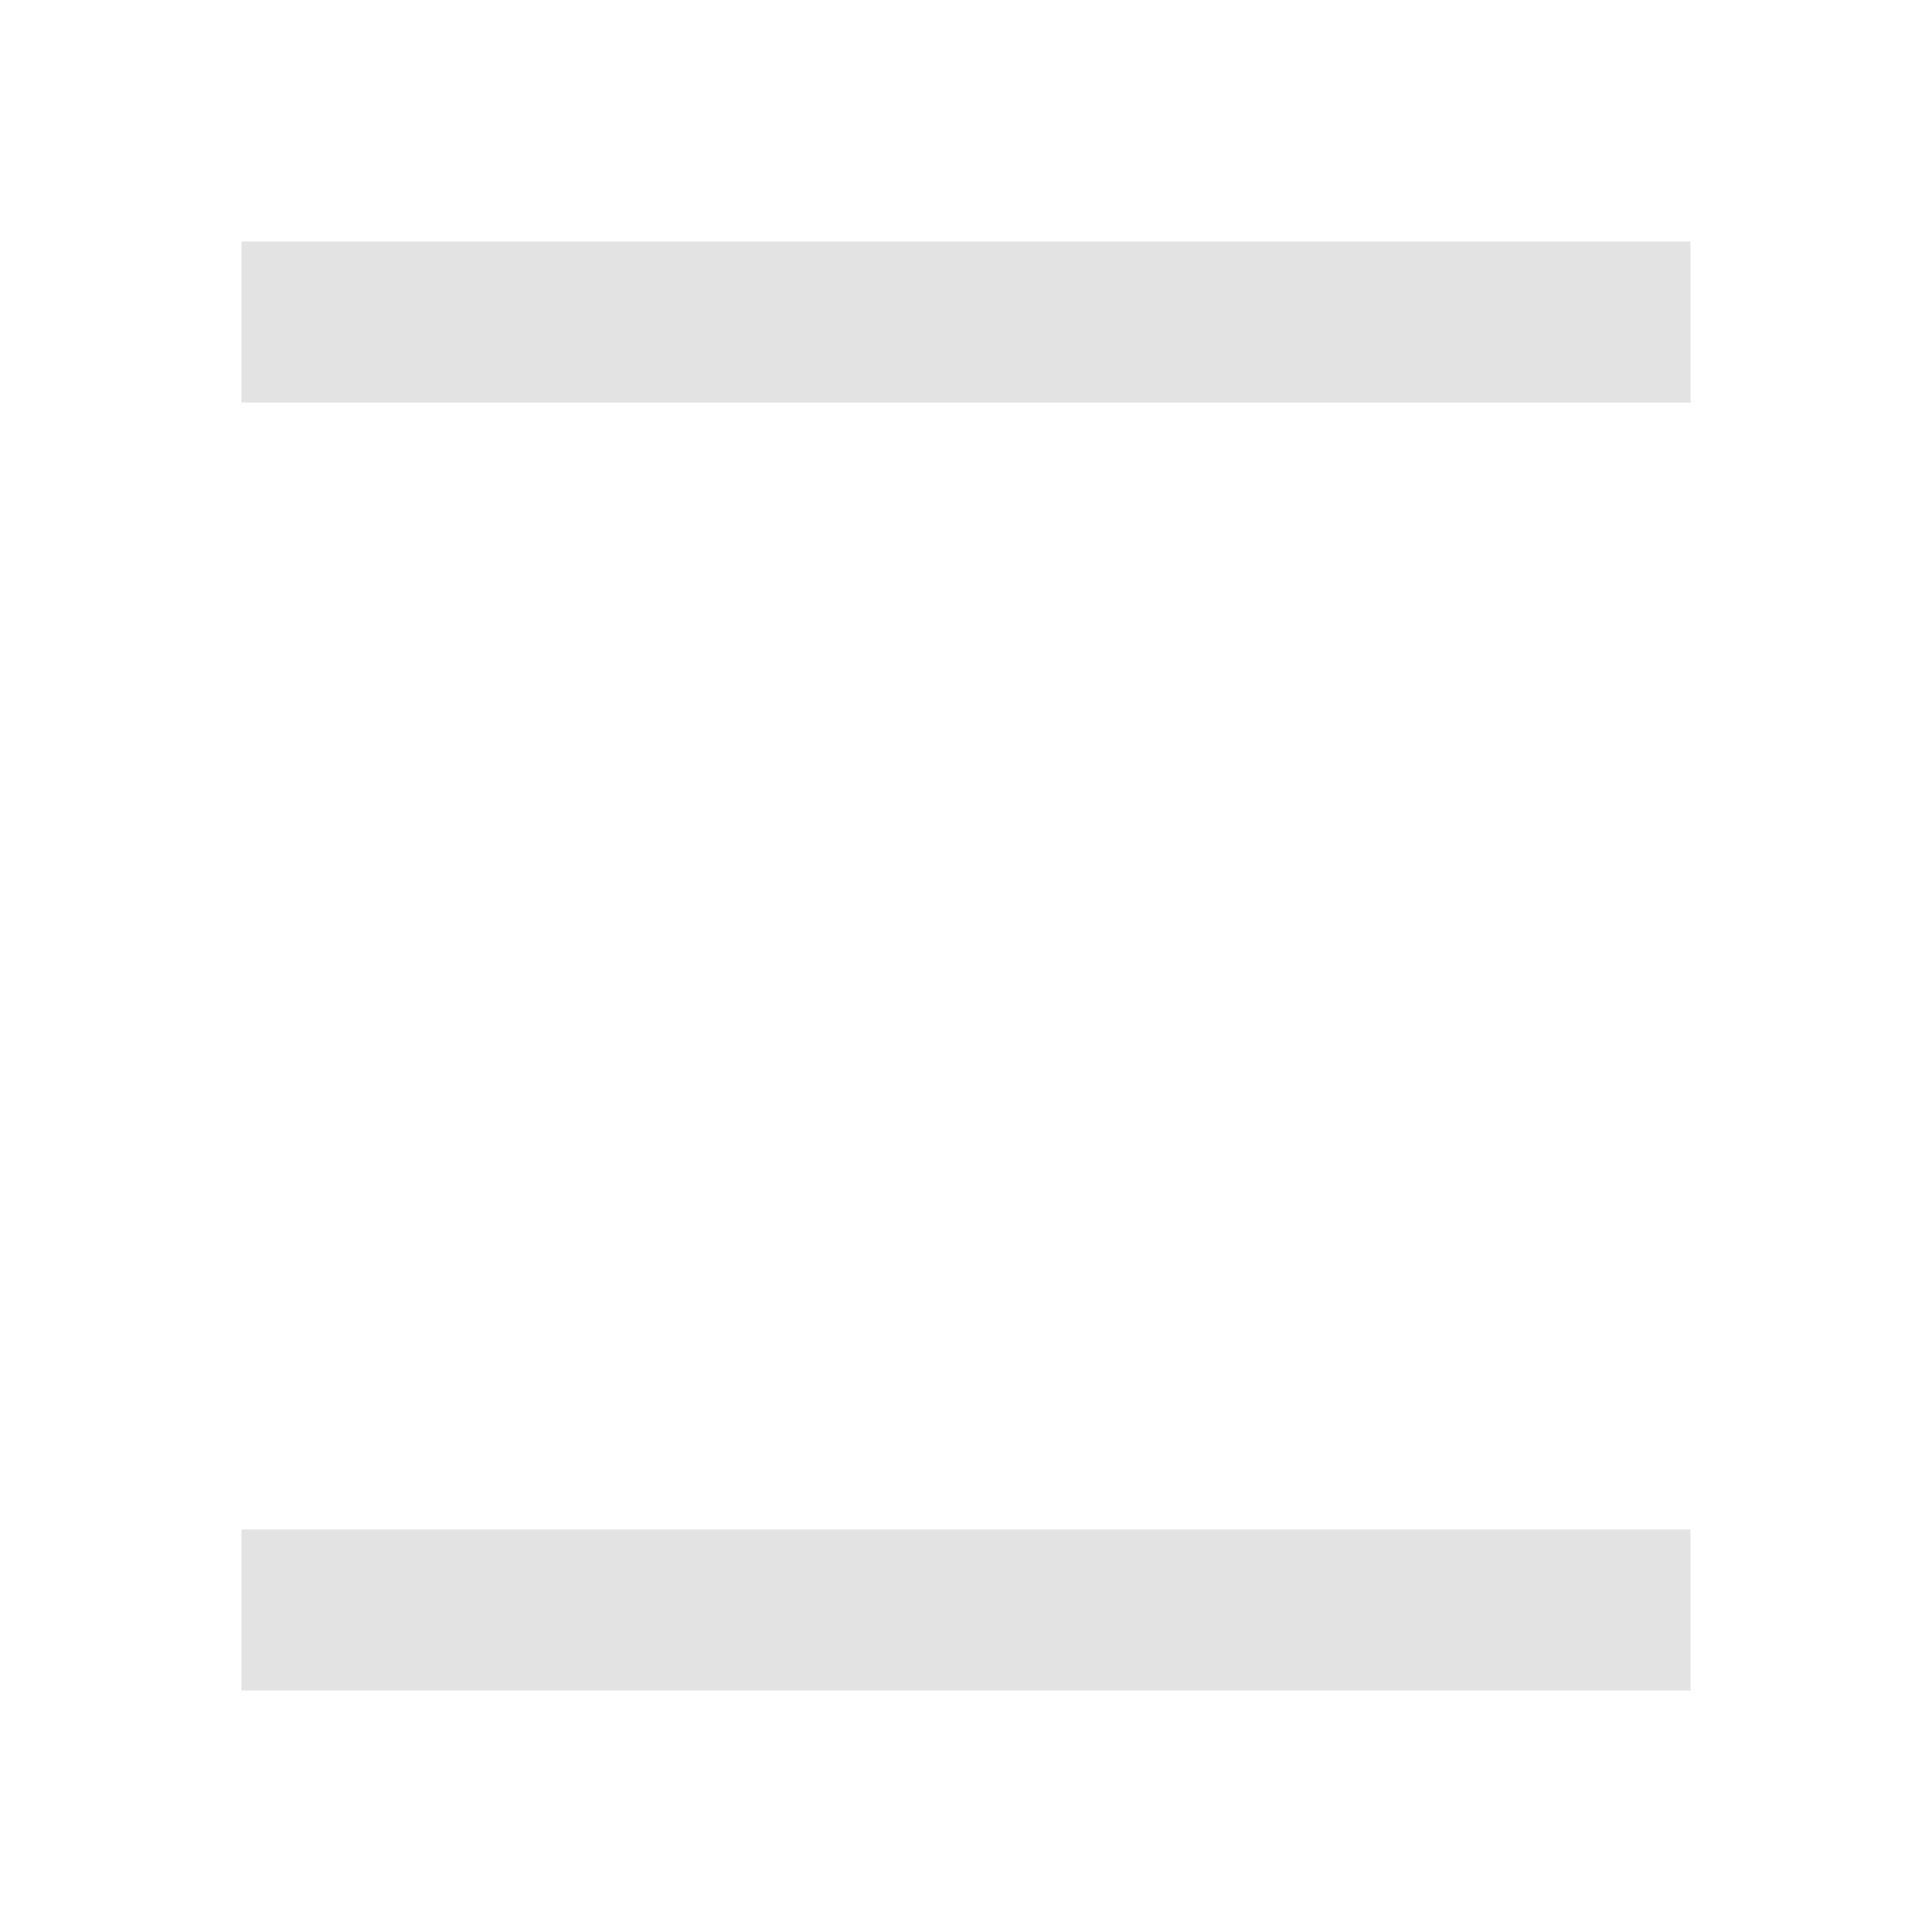
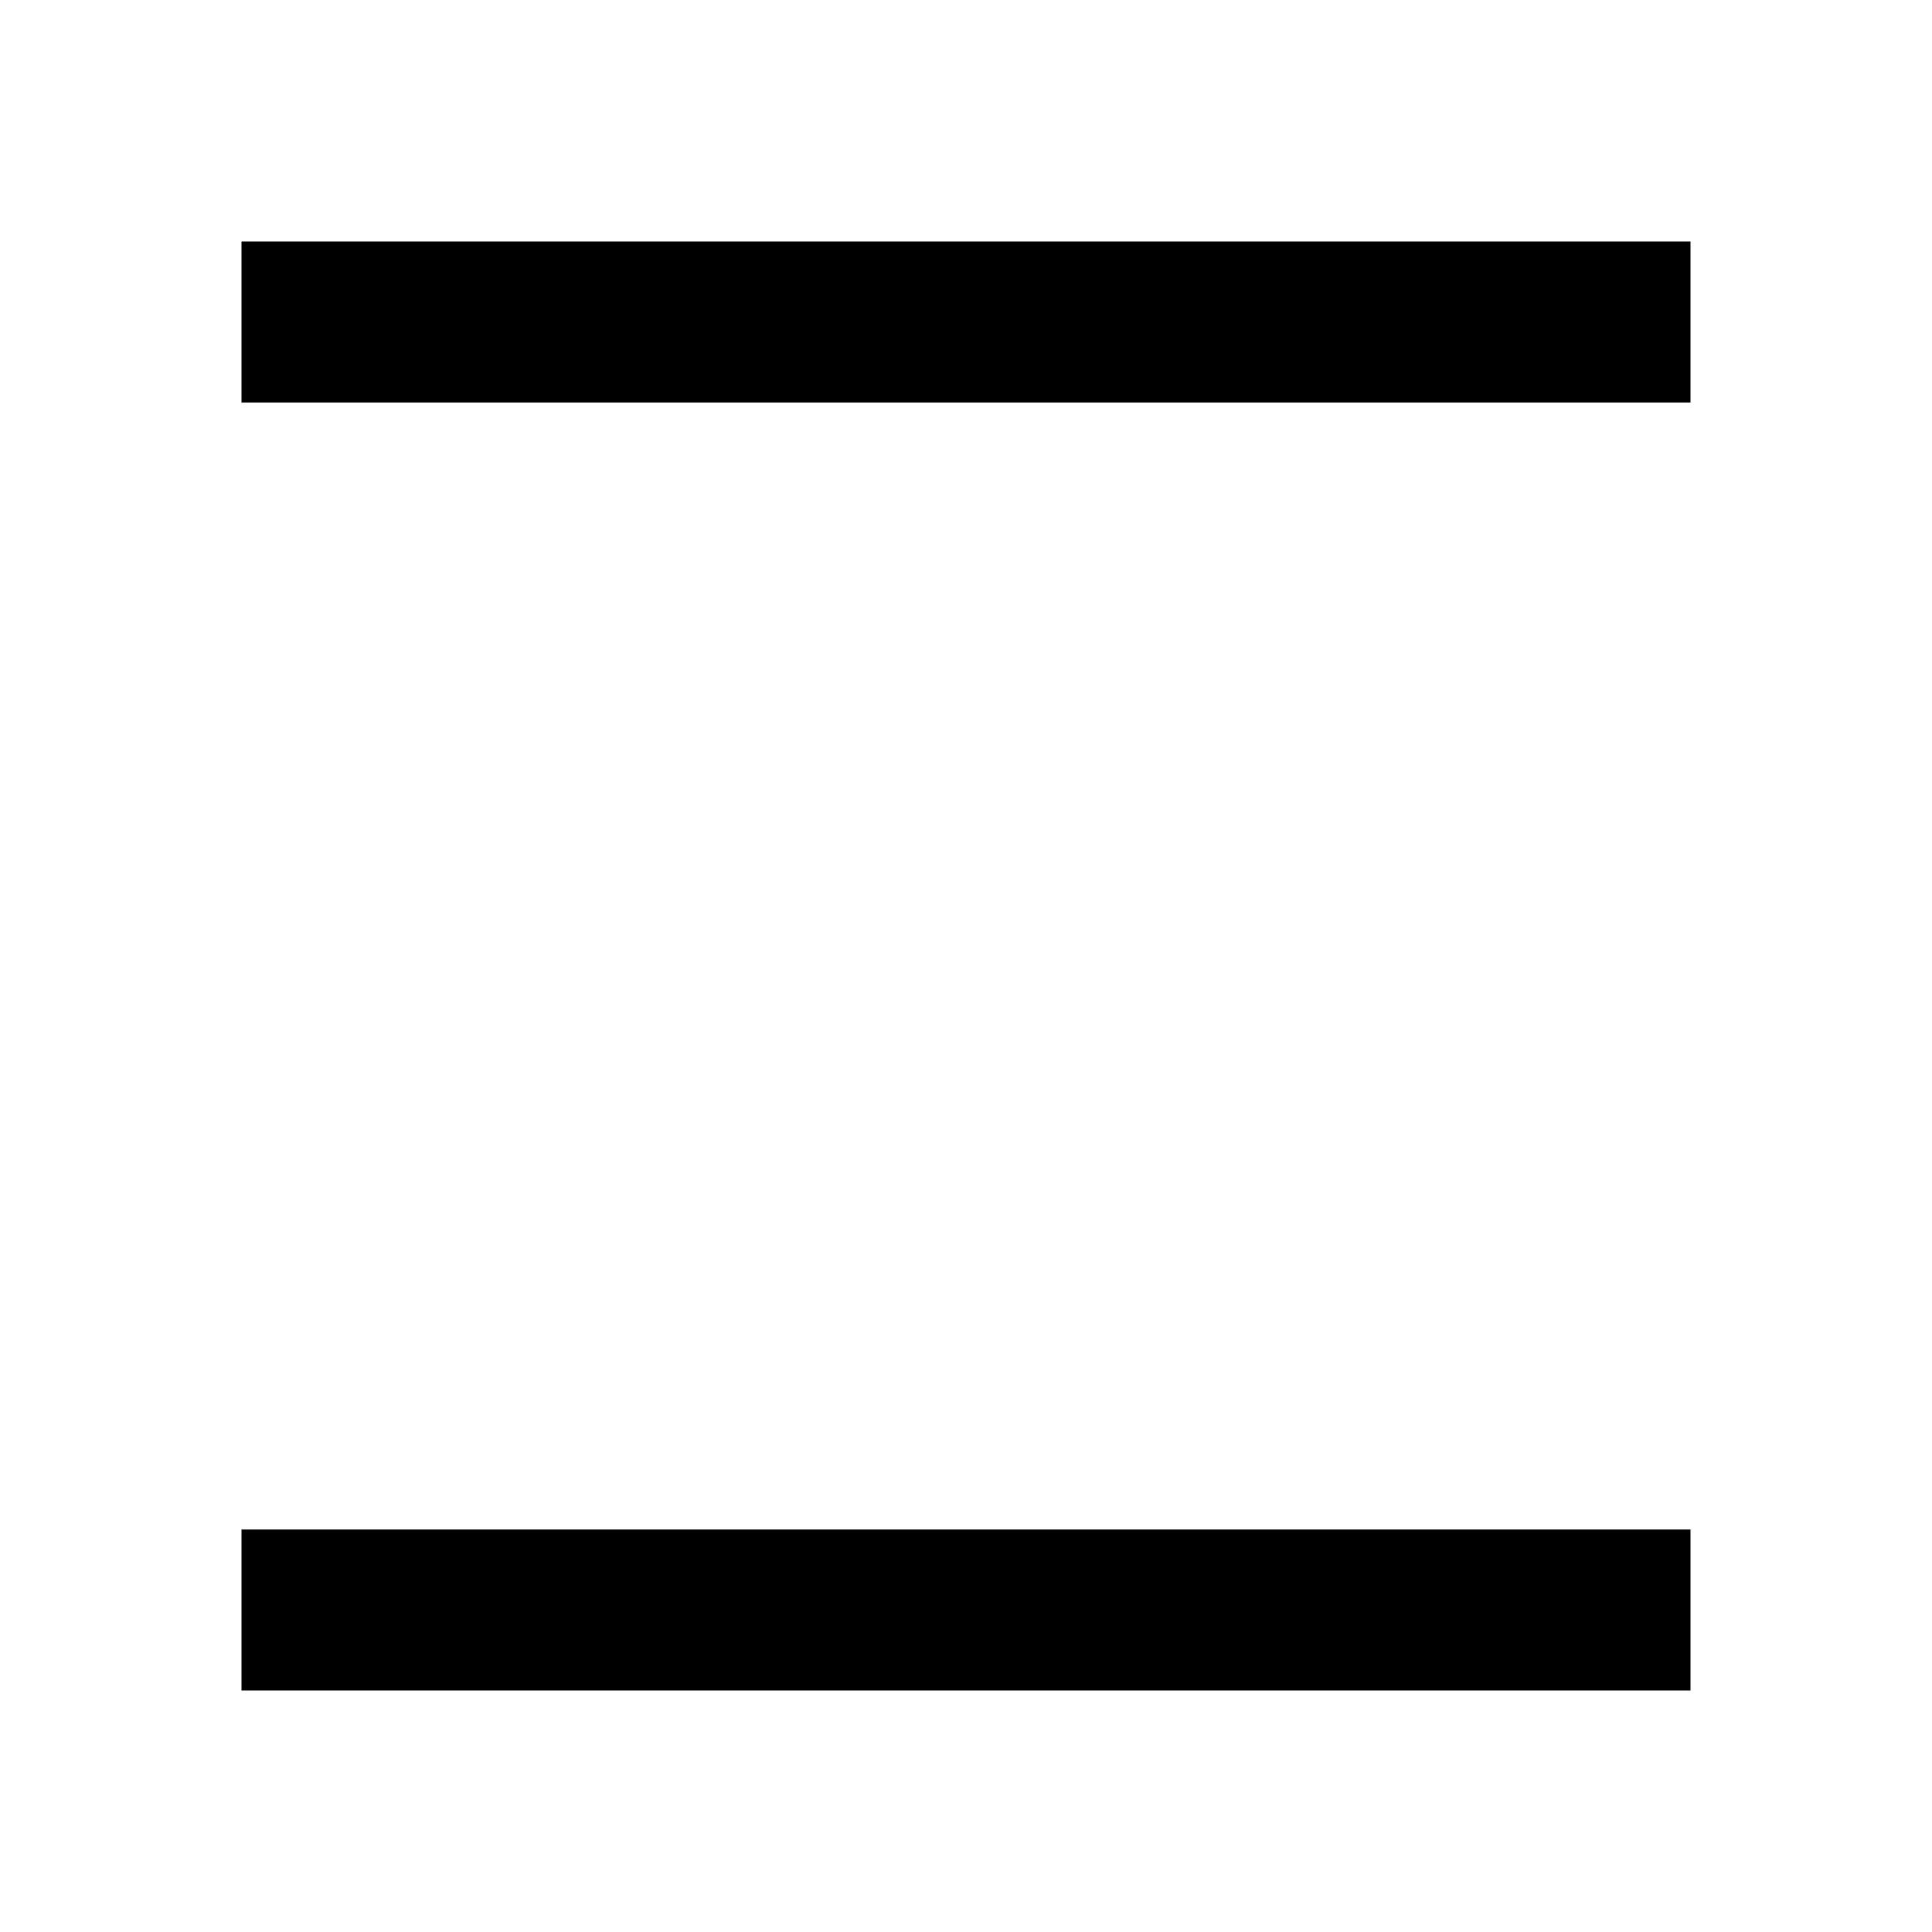
- <svg xmlns="http://www.w3.org/2000/svg" height="24px" viewBox="0 -960 960 960" width="24px" fill="#e3e3e3">
+ <svg xmlns="http://www.w3.org/2000/svg" height="24px" viewBox="0 -960 960 960" width="24px" fill="currentColor">
  <path d="M120-120v-80h720v80H120Zm0-640v-80h720v80H120Z" />
</svg>
